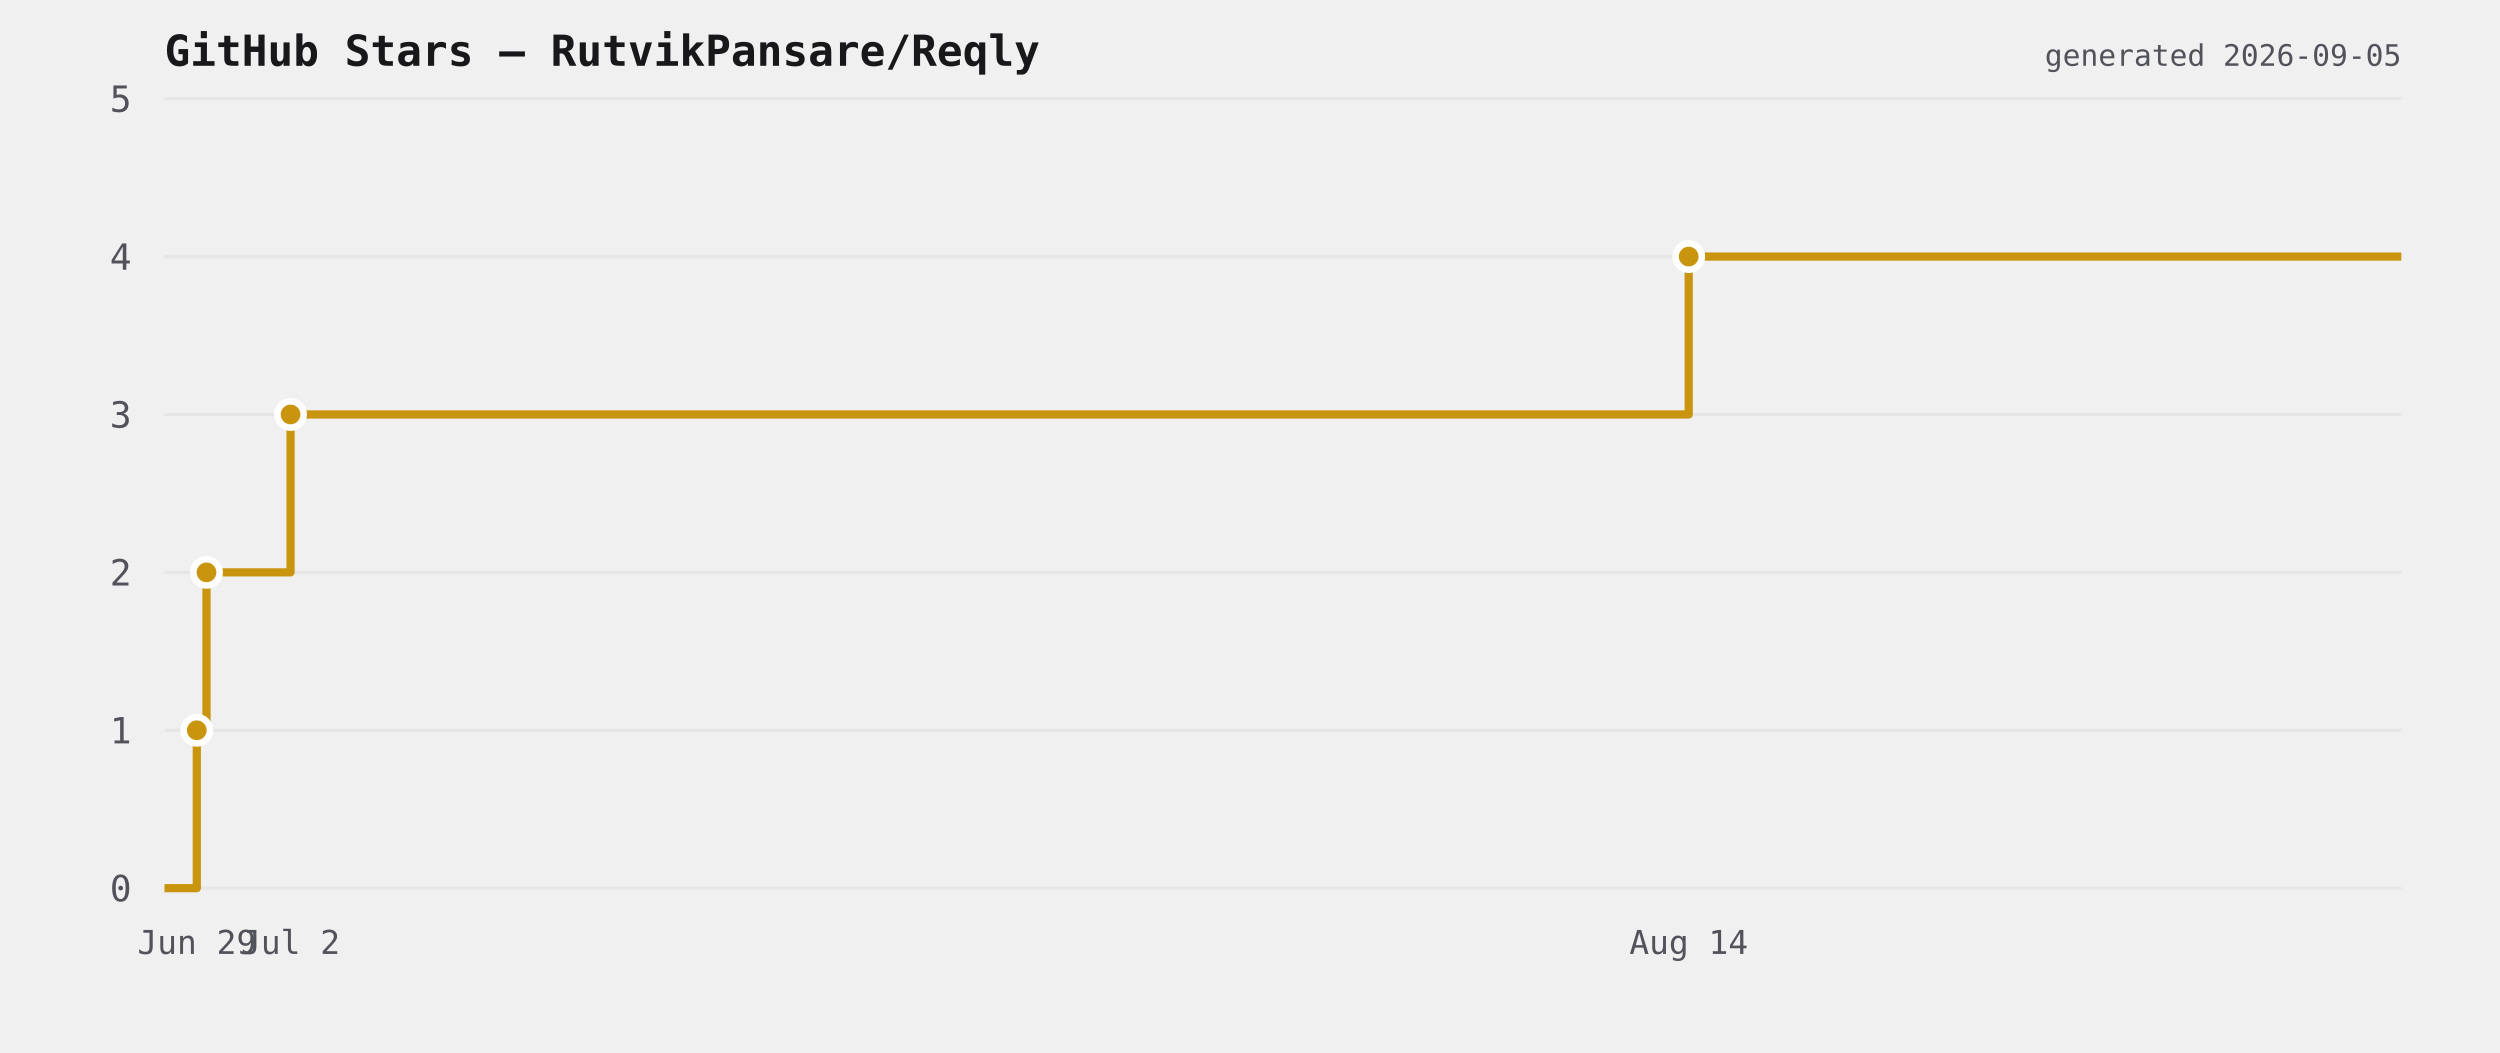
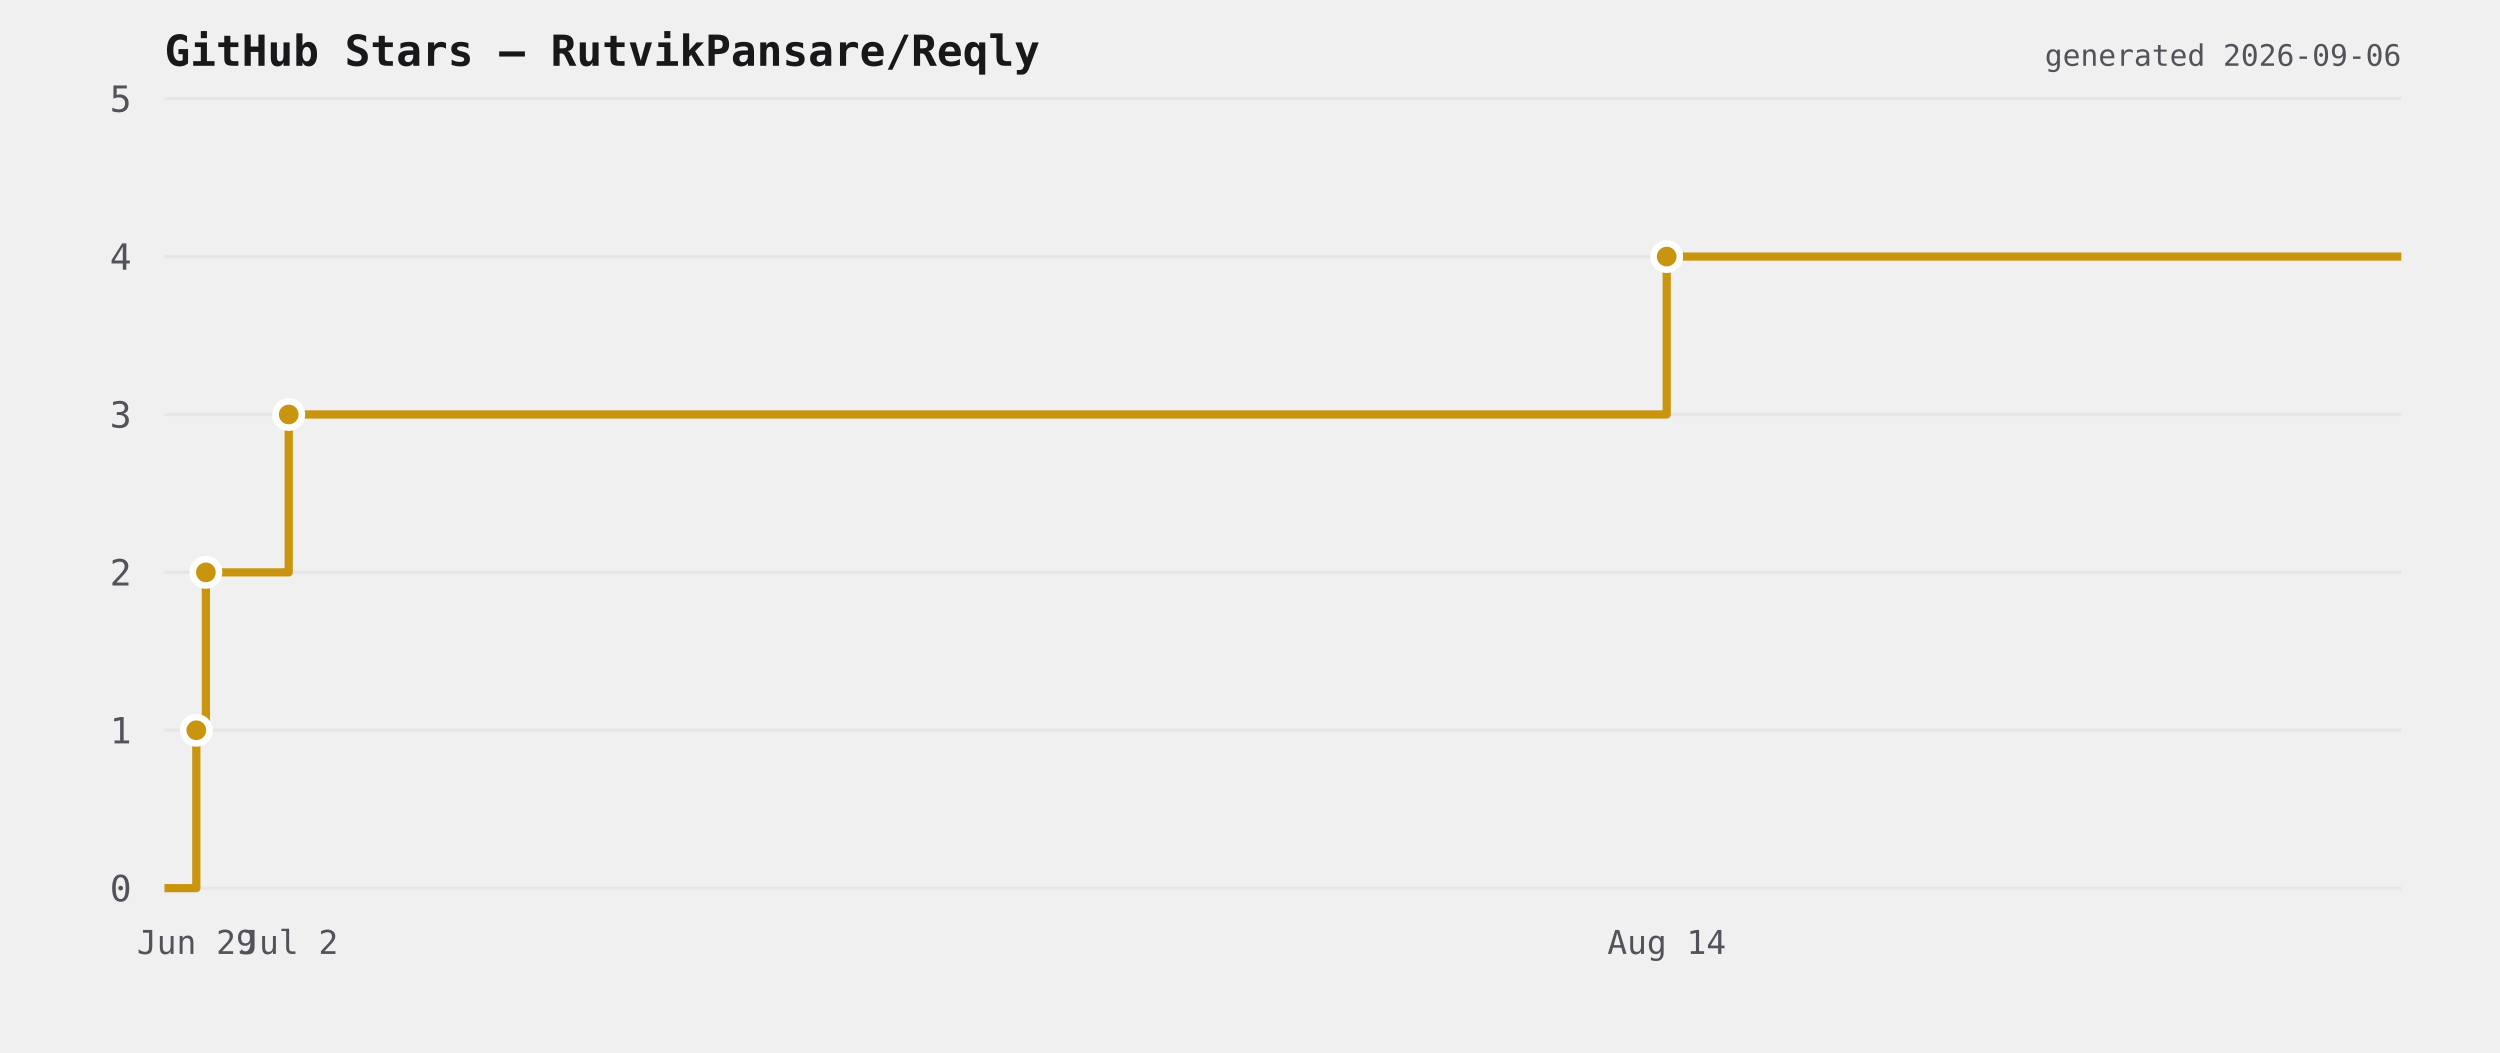
<svg xmlns="http://www.w3.org/2000/svg" viewBox="0 0 760 320" width="760" height="320">
  <rect width="760" height="320" fill="transparent" />
  <text x="50" y="20" font-size="13" font-weight="600" fill="#18181b" font-family="ui-monospace,monospace">GitHub Stars — RutvikPansare/Reqly</text>
  <line x1="50" y1="270" x2="730" y2="270" stroke="#e6e6e6" stroke-width="1" />
  <text x="40" y="274" font-size="11" fill="#52525b" text-anchor="end" font-family="ui-monospace,monospace">0</text>
  <line x1="50" y1="222" x2="730" y2="222" stroke="#e6e6e6" stroke-width="1" />
  <text x="40" y="226" font-size="11" fill="#52525b" text-anchor="end" font-family="ui-monospace,monospace">1</text>
  <line x1="50" y1="174" x2="730" y2="174" stroke="#e6e6e6" stroke-width="1" />
  <text x="40" y="178" font-size="11" fill="#52525b" text-anchor="end" font-family="ui-monospace,monospace">2</text>
  <line x1="50" y1="126" x2="730" y2="126" stroke="#e6e6e6" stroke-width="1" />
  <text x="40" y="130" font-size="11" fill="#52525b" text-anchor="end" font-family="ui-monospace,monospace">3</text>
  <line x1="50" y1="78" x2="730" y2="78" stroke="#e6e6e6" stroke-width="1" />
  <text x="40" y="82" font-size="11" fill="#52525b" text-anchor="end" font-family="ui-monospace,monospace">4</text>
  <line x1="50" y1="30" x2="730" y2="30" stroke="#e6e6e6" stroke-width="1" />
  <text x="40" y="34" font-size="11" fill="#52525b" text-anchor="end" font-family="ui-monospace,monospace">5</text>
-   <path d="M 50 270 L 59.824 270 L 59.824 222 L 62.776 222 L 62.776 174 L 88.326 174 L 88.326 126 L 513.366 126 L 513.366 78 L 730 78 L 730 78" fill="none" stroke="#c9950f" stroke-width="2.5" stroke-linejoin="round" />
-   <circle cx="59.824" cy="222" r="4" fill="#c9950f" stroke="#ffffff" stroke-width="2" />
-   <circle cx="62.776" cy="174" r="4" fill="#c9950f" stroke="#ffffff" stroke-width="2" />
-   <circle cx="88.326" cy="126" r="4" fill="#c9950f" stroke="#ffffff" stroke-width="2" />
-   <circle cx="513.366" cy="78" r="4" fill="#c9950f" stroke="#ffffff" stroke-width="2" />
-   <text x="59.824" y="290" font-size="10" fill="#52525b" text-anchor="middle" font-family="ui-monospace,monospace">Jun 29</text>
-   <text x="88.326" y="290" font-size="10" fill="#52525b" text-anchor="middle" font-family="ui-monospace,monospace">Jul 2</text>
-   <text x="513.366" y="290" font-size="10" fill="#52525b" text-anchor="middle" font-family="ui-monospace,monospace">Aug 14</text>
-   <text x="730" y="20" font-size="9" fill="#52525b" text-anchor="end" font-family="ui-monospace,monospace">generated 2026-09-05</text>
+   <path d="M 50 270 L 59.683 270 L 59.683 222 L 62.592 222 L 62.592 174 L 87.773 174 L 87.773 126 L 506.679 126 L 506.679 78 L 730 78 L 730 78" fill="none" stroke="#c9950f" stroke-width="2.5" stroke-linejoin="round" />
+   <circle cx="59.683" cy="222" r="4" fill="#c9950f" stroke="#ffffff" stroke-width="2" />
+   <circle cx="62.592" cy="174" r="4" fill="#c9950f" stroke="#ffffff" stroke-width="2" />
+   <circle cx="87.773" cy="126" r="4" fill="#c9950f" stroke="#ffffff" stroke-width="2" />
+   <circle cx="506.679" cy="78" r="4" fill="#c9950f" stroke="#ffffff" stroke-width="2" />
+   <text x="59.683" y="290" font-size="10" fill="#52525b" text-anchor="middle" font-family="ui-monospace,monospace">Jun 29</text>
+   <text x="87.773" y="290" font-size="10" fill="#52525b" text-anchor="middle" font-family="ui-monospace,monospace">Jul 2</text>
+   <text x="506.679" y="290" font-size="10" fill="#52525b" text-anchor="middle" font-family="ui-monospace,monospace">Aug 14</text>
+   <text x="730" y="20" font-size="9" fill="#52525b" text-anchor="end" font-family="ui-monospace,monospace">generated 2026-09-06</text>
</svg>
